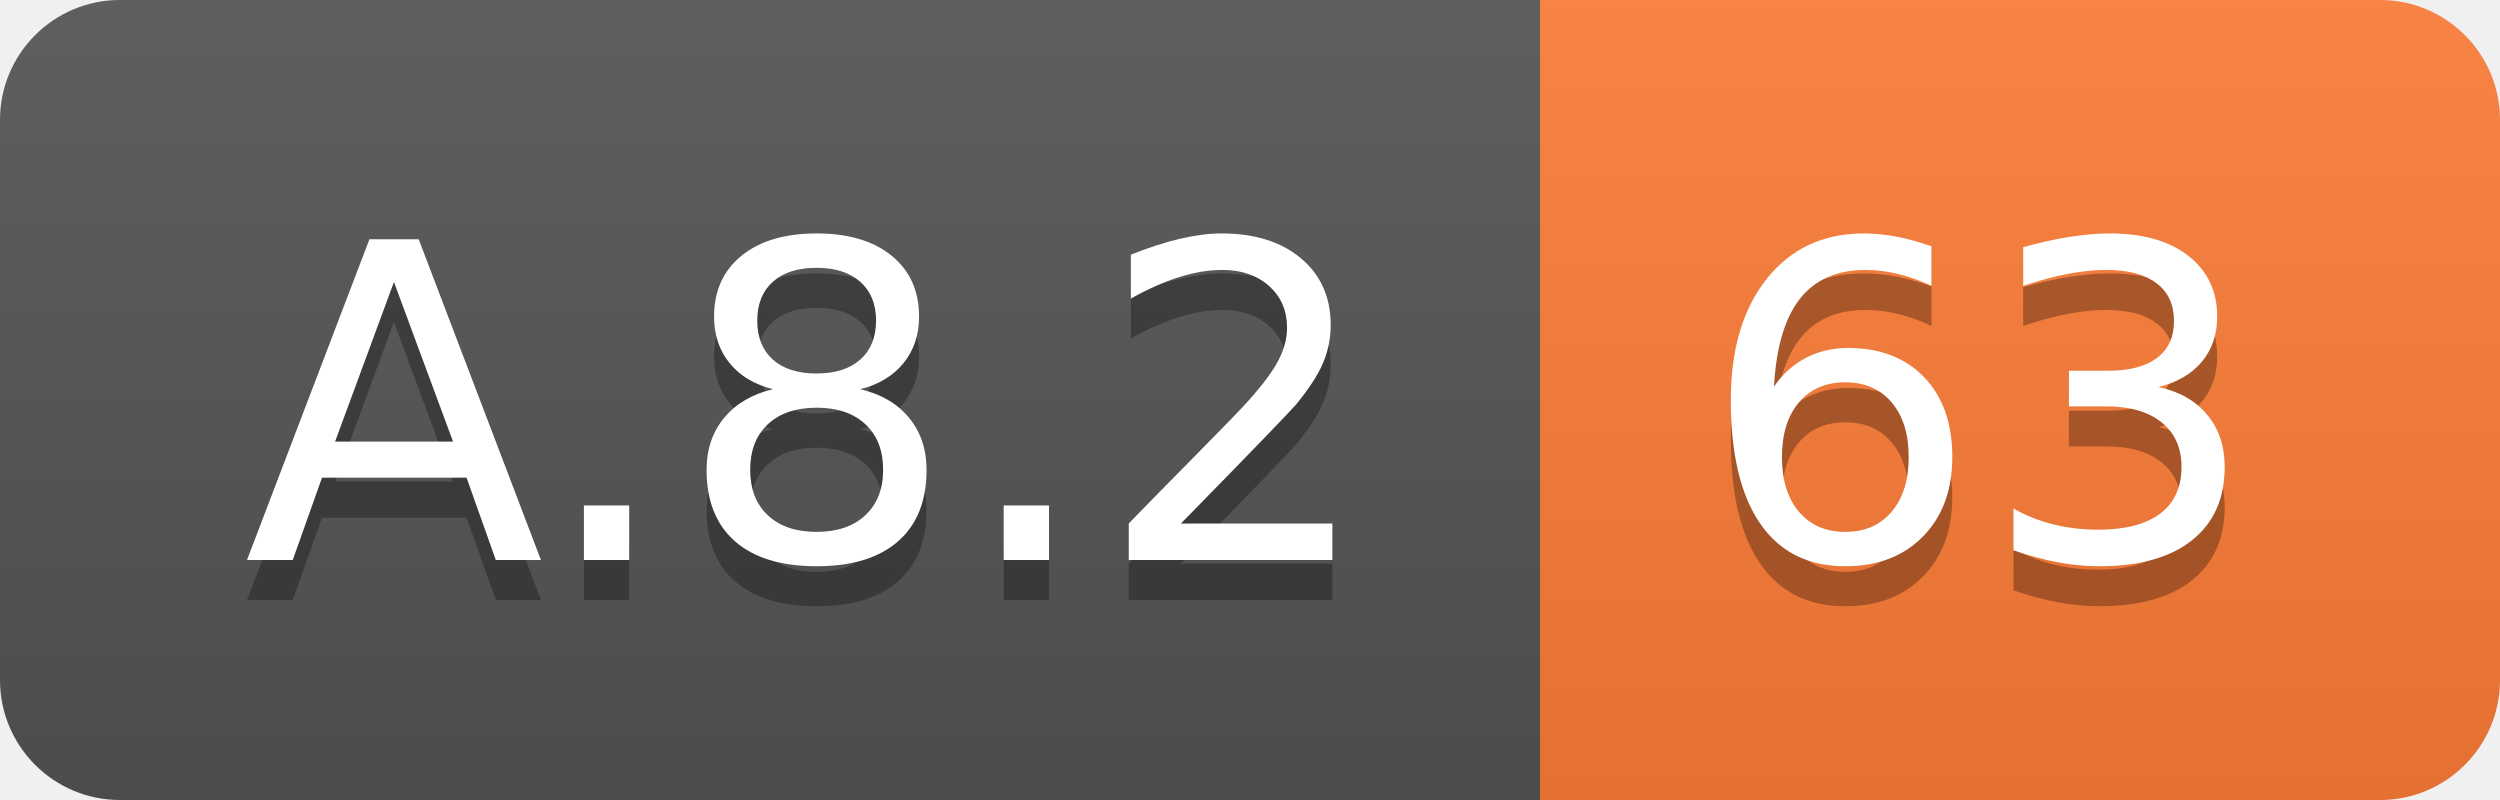
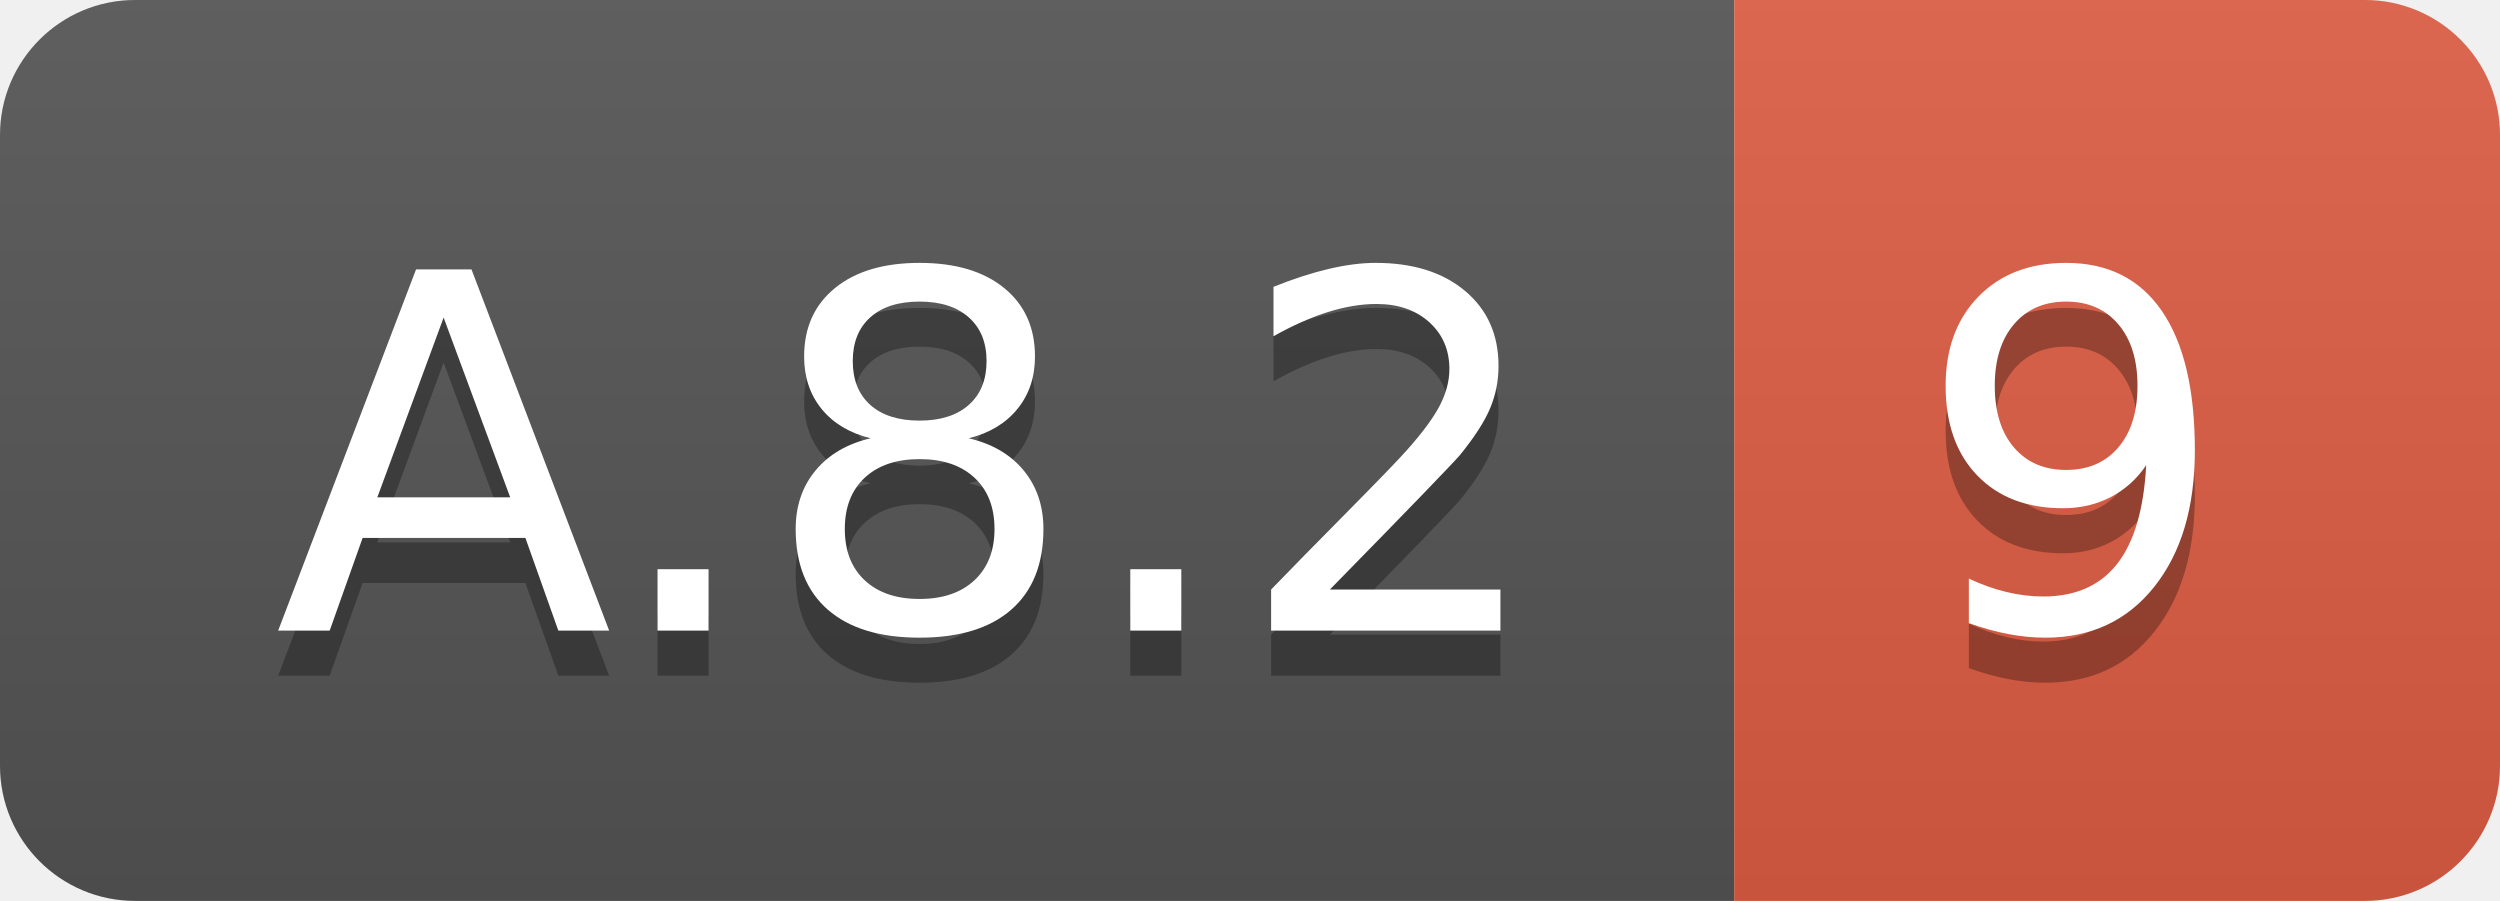
- <svg xmlns="http://www.w3.org/2000/svg" width="62.5" height="20">
+ <svg xmlns="http://www.w3.org/2000/svg" width="55.5" height="20">
  <linearGradient id="smooth" x2="0" y2="100%">
    <stop offset="0" stop-color="#bbb" stop-opacity=".1" />
    <stop offset="1" stop-opacity=".1" />
  </linearGradient>
  <clipPath id="round">
-     <rect width="62.5" height="20" rx="3" fill="#fff" />
+     <rect width="55.5" height="20" rx="3" fill="#fff" />
  </clipPath>
  <g clip-path="url(#round)">
    <rect width="38.5" height="20" fill="#555" />
-     <rect x="38.5" width="24.0" height="20" fill="#fe7d37" />
-     <rect width="62.5" height="20" fill="url(#smooth)" />
+     <rect x="38.5" width="17.0" height="20" fill="#e05d44" />
+     <rect width="55.5" height="20" fill="url(#smooth)" />
  </g>
  <g fill="#fff" text-anchor="middle" font-family="DejaVu Sans,Verdana,Geneva,sans-serif" font-size="110">
    <text x="202.5" y="150" fill="#010101" fill-opacity=".3" transform="scale(0.1)" textLength="285.0" lengthAdjust="spacing">A.8.2</text>
    <text x="202.5" y="140" transform="scale(0.1)" textLength="285.0" lengthAdjust="spacing">A.8.2</text>
-     <text x="495.0" y="150" fill="#010101" fill-opacity=".3" transform="scale(0.1)" textLength="140.0" lengthAdjust="spacing">63</text>
-     <text x="495.0" y="140" transform="scale(0.1)" textLength="140.0" lengthAdjust="spacing">63</text>
+     <text x="460.0" y="150" fill="#010101" fill-opacity=".3" transform="scale(0.1)" textLength="70.0" lengthAdjust="spacing">9</text>
+     <text x="460.0" y="140" transform="scale(0.1)" textLength="70.0" lengthAdjust="spacing">9</text>
  </g>
</svg>
